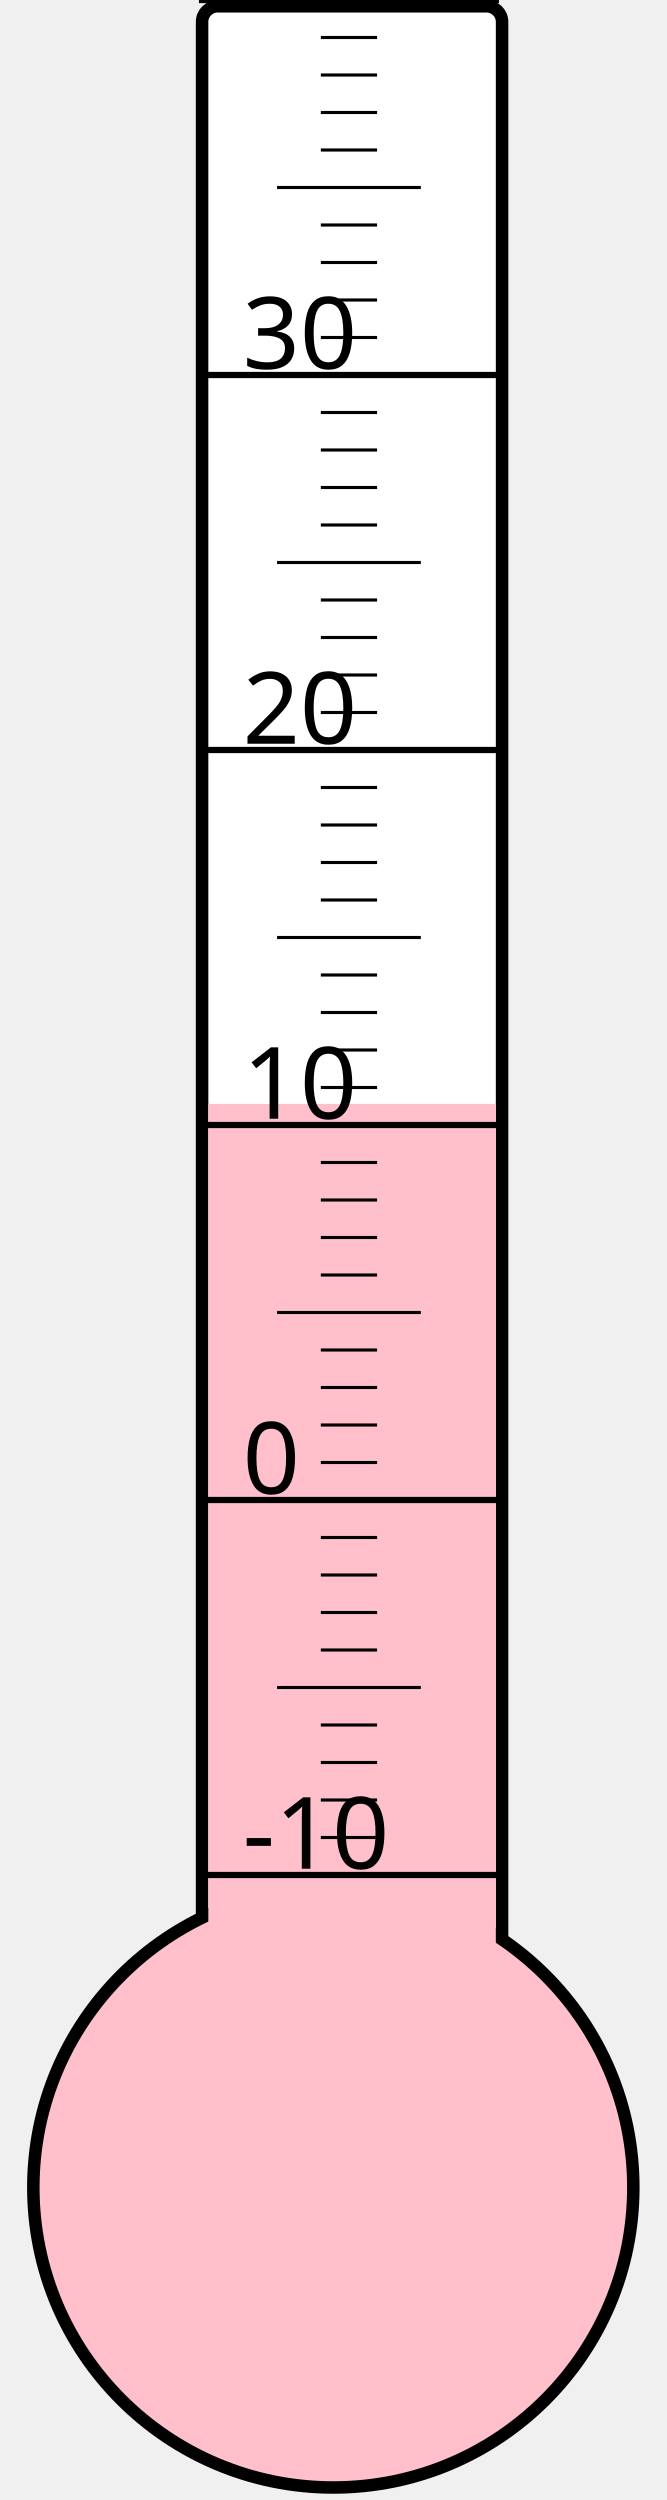
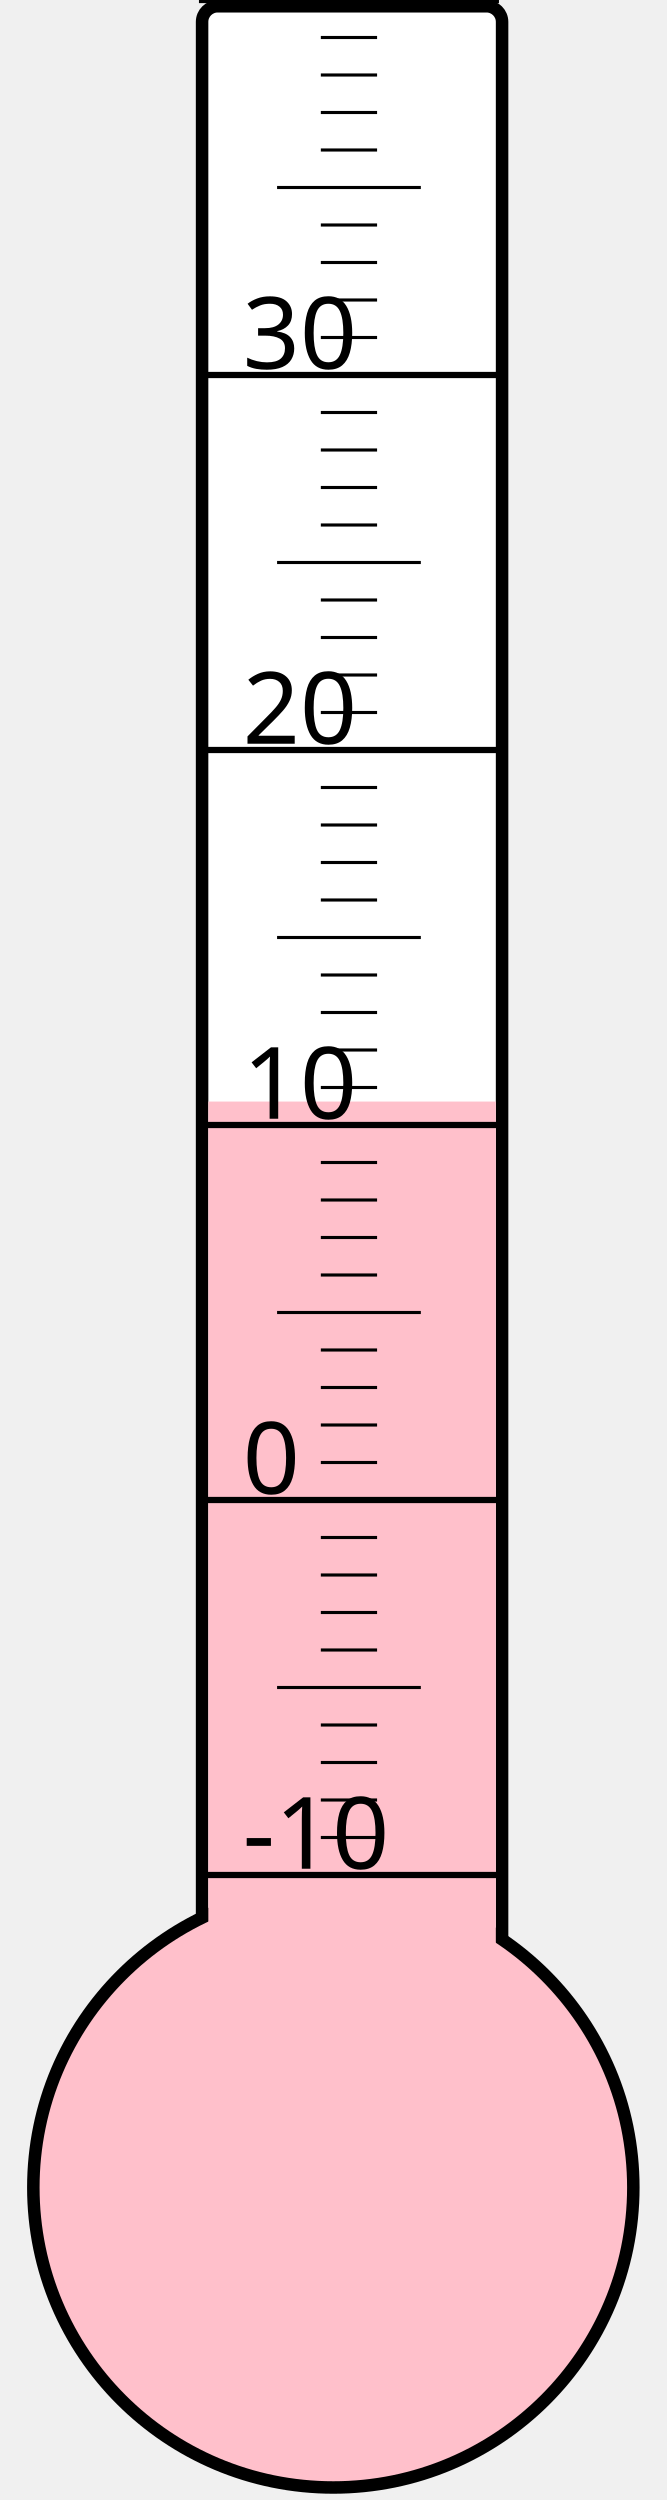
<svg xmlns="http://www.w3.org/2000/svg" width="40px" height="150px" viewBox="0 0 200 800">
  <rect width="200" height="800" x="0" y="0" style="fill: #ffffeb; fill-opacity: 0;" />
  <rect width="96" height="680" x="58" y="2" rx="5" ry="5" style="fill: white; fill-opacity: 1; stroke: black; stroke-width: 4;" />
  <circle cx="100" cy="700" r="96" style="fill: pink; stroke: black; stroke-width: 4;" />
-   <rect width="92" height="346.75" x="60" y="353.25" style="fill: pink; fill-opacity: 1; stroke-width: 0;" />
+   <rect width="92" height="347.5" x="60" y="352.5" style="fill: pink; fill-opacity: 1; stroke-width: 0;" />
  <text x="71" y="598" style="font-family: sans-serif; font-size: 24pt;">-10</text>
  <text x="71" y="478" style="font-family: sans-serif; font-size: 24pt;">0</text>
  <text x="71" y="358" style="font-family: sans-serif; font-size: 24pt;">10</text>
  <text x="71" y="238" style="font-family: sans-serif; font-size: 24pt;">20</text>
  <text x="71" y="118" style="font-family: sans-serif; font-size: 24pt;">30</text>
  <g style="stroke: black;">
    <line x1="57" y1="600" x2="153" y2="600" style="stroke-width: 2;" />
    <line x1="96" y1="588" x2="114" y2="588" style="stroke-width: 1;" />
    <line x1="96" y1="576" x2="114" y2="576" style="stroke-width: 1;" />
    <line x1="96" y1="564" x2="114" y2="564" style="stroke-width: 1;" />
    <line x1="96" y1="552" x2="114" y2="552" style="stroke-width: 1;" />
    <line x1="82" y1="540" x2="128" y2="540" style="stroke-width: 1;" />
    <line x1="96" y1="528" x2="114" y2="528" style="stroke-width: 1;" />
    <line x1="96" y1="516" x2="114" y2="516" style="stroke-width: 1;" />
    <line x1="96" y1="504" x2="114" y2="504" style="stroke-width: 1;" />
    <line x1="96" y1="492" x2="114" y2="492" style="stroke-width: 1;" />
    <line x1="57" y1="480" x2="153" y2="480" style="stroke-width: 2;" />
    <line x1="96" y1="468" x2="114" y2="468" style="stroke-width: 1;" />
    <line x1="96" y1="456" x2="114" y2="456" style="stroke-width: 1;" />
    <line x1="96" y1="444" x2="114" y2="444" style="stroke-width: 1;" />
    <line x1="96" y1="432" x2="114" y2="432" style="stroke-width: 1;" />
    <line x1="82" y1="420" x2="128" y2="420" style="stroke-width: 1;" />
    <line x1="96" y1="408" x2="114" y2="408" style="stroke-width: 1;" />
    <line x1="96" y1="396" x2="114" y2="396" style="stroke-width: 1;" />
    <line x1="96" y1="384" x2="114" y2="384" style="stroke-width: 1;" />
    <line x1="96" y1="372" x2="114" y2="372" style="stroke-width: 1;" />
    <line x1="57" y1="360" x2="153" y2="360" style="stroke-width: 2;" />
    <line x1="96" y1="348" x2="114" y2="348" style="stroke-width: 1;" />
    <line x1="96" y1="336" x2="114" y2="336" style="stroke-width: 1;" />
    <line x1="96" y1="324" x2="114" y2="324" style="stroke-width: 1;" />
    <line x1="96" y1="312" x2="114" y2="312" style="stroke-width: 1;" />
    <line x1="82" y1="300" x2="128" y2="300" style="stroke-width: 1;" />
    <line x1="96" y1="288" x2="114" y2="288" style="stroke-width: 1;" />
    <line x1="96" y1="276" x2="114" y2="276" style="stroke-width: 1;" />
    <line x1="96" y1="264" x2="114" y2="264" style="stroke-width: 1;" />
    <line x1="96" y1="252" x2="114" y2="252" style="stroke-width: 1;" />
    <line x1="57" y1="240" x2="153" y2="240" style="stroke-width: 2;" />
    <line x1="96" y1="228" x2="114" y2="228" style="stroke-width: 1;" />
    <line x1="96" y1="216" x2="114" y2="216" style="stroke-width: 1;" />
    <line x1="96" y1="204" x2="114" y2="204" style="stroke-width: 1;" />
    <line x1="96" y1="192" x2="114" y2="192" style="stroke-width: 1;" />
    <line x1="82" y1="180" x2="128" y2="180" style="stroke-width: 1;" />
    <line x1="96" y1="168" x2="114" y2="168" style="stroke-width: 1;" />
    <line x1="96" y1="156" x2="114" y2="156" style="stroke-width: 1;" />
    <line x1="96" y1="144" x2="114" y2="144" style="stroke-width: 1;" />
    <line x1="96" y1="132" x2="114" y2="132" style="stroke-width: 1;" />
    <line x1="57" y1="120" x2="153" y2="120" style="stroke-width: 2;" />
    <line x1="96" y1="108" x2="114" y2="108" style="stroke-width: 1;" />
    <line x1="96" y1="96" x2="114" y2="96" style="stroke-width: 1;" />
    <line x1="96" y1="84" x2="114" y2="84" style="stroke-width: 1;" />
    <line x1="96" y1="72" x2="114" y2="72" style="stroke-width: 1;" />
    <line x1="82" y1="60" x2="128" y2="60" style="stroke-width: 1;" />
    <line x1="96" y1="48" x2="114" y2="48" style="stroke-width: 1;" />
    <line x1="96" y1="36" x2="114" y2="36" style="stroke-width: 1;" />
    <line x1="96" y1="24" x2="114" y2="24" style="stroke-width: 1;" />
    <line x1="96" y1="12" x2="114" y2="12" style="stroke-width: 1;" />
    <line x1="57" y1="0" x2="153" y2="0" style="stroke-width: 2;" />
  </g>
</svg>
